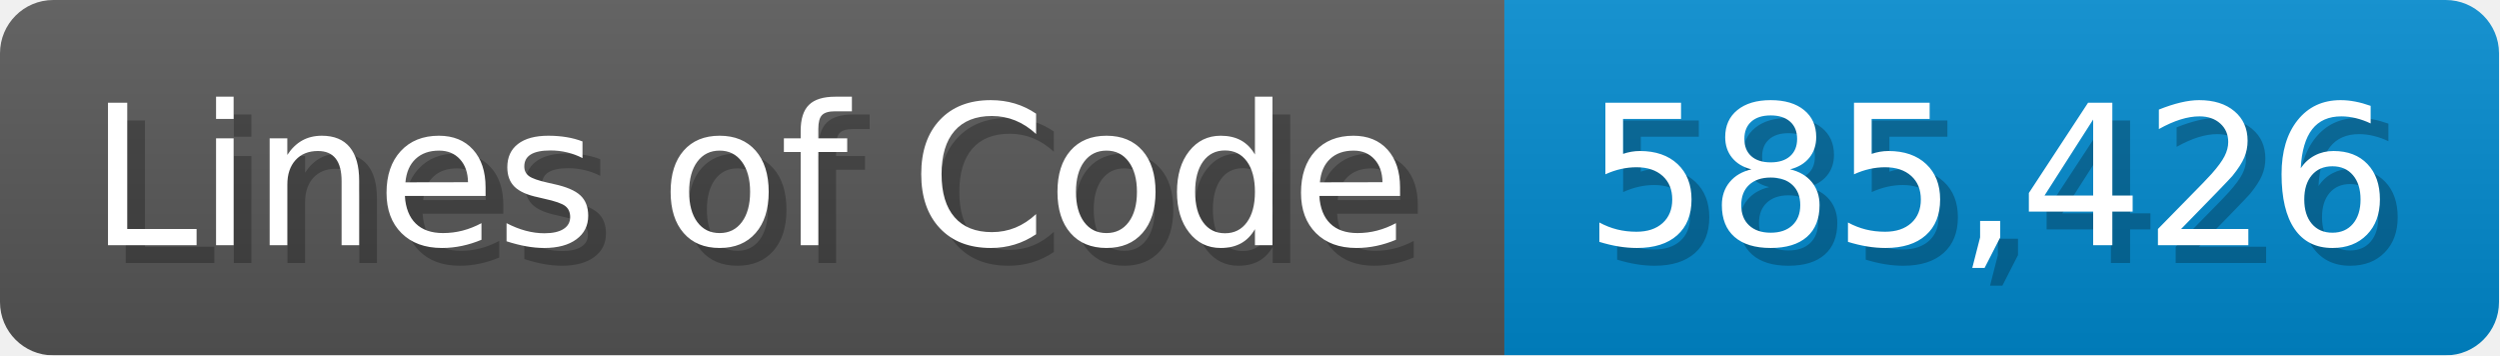
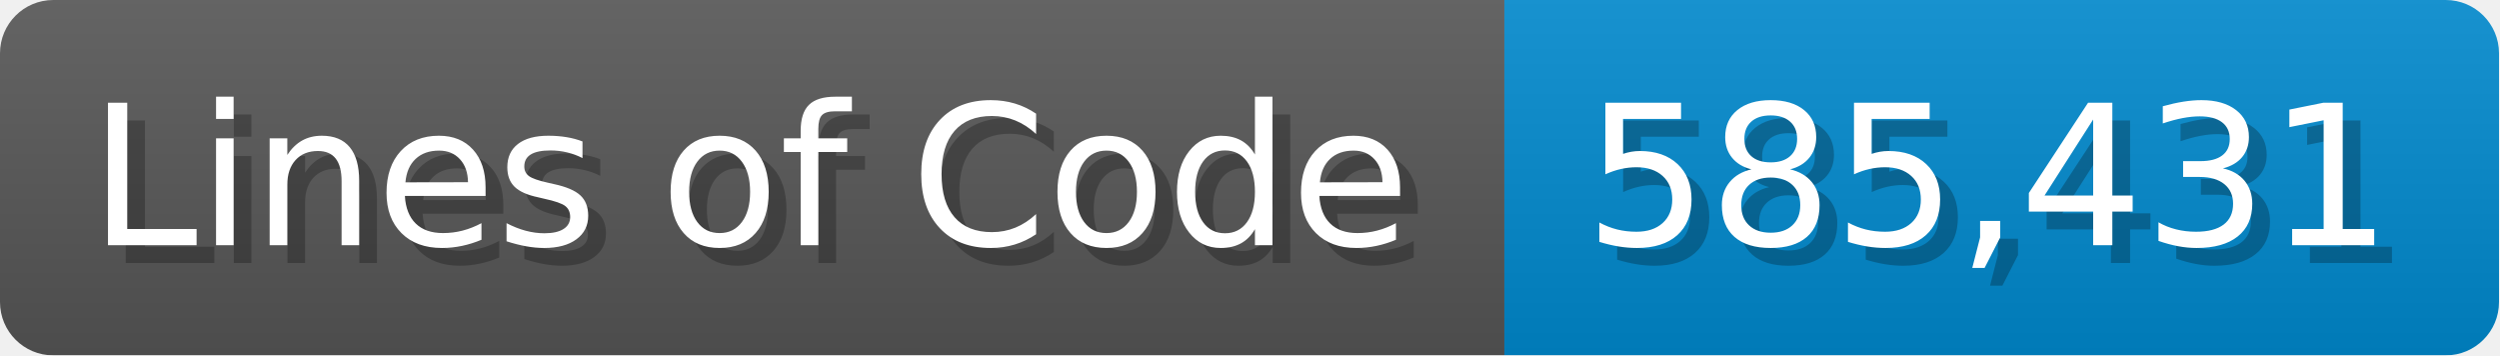
<svg xmlns="http://www.w3.org/2000/svg" width="140.7" height="20" viewBox="0 0 1407 200">
  <linearGradient id="a" x2="0" y2="100%">
    <stop offset="0" stop-opacity=".1" stop-color="#EEE" />
    <stop offset="1" stop-opacity=".1" />
  </linearGradient>
  <mask id="m">
    <rect width="1407" height="200" rx="30" fill="#FFF" />
  </mask>
  <g mask="url(#m)">
    <rect width="847" height="200" fill="#555" />
    <rect width="560" height="200" fill="#08C" x="847" />
    <rect width="1407" height="200" fill="url(#a)" />
  </g>
  <g fill="#fff" text-anchor="start" font-family="Verdana,DejaVu Sans,sans-serif" font-size="110">
    <text x="60" y="148" textLength="747" fill="#000" opacity="0.25">Lines of Code</text>
    <text x="50" y="138" textLength="747">Lines of Code</text>
-     <text x="902" y="148" textLength="460" fill="#000" opacity="0.25">585,426</text>
-     <text x="892" y="138" textLength="460">585,426</text>
+     <text x="902" y="148" textLength="460" fill="#000" opacity="0.25">585,431</text>
+     <text x="892" y="138" textLength="460">585,431</text>
  </g>
</svg>
